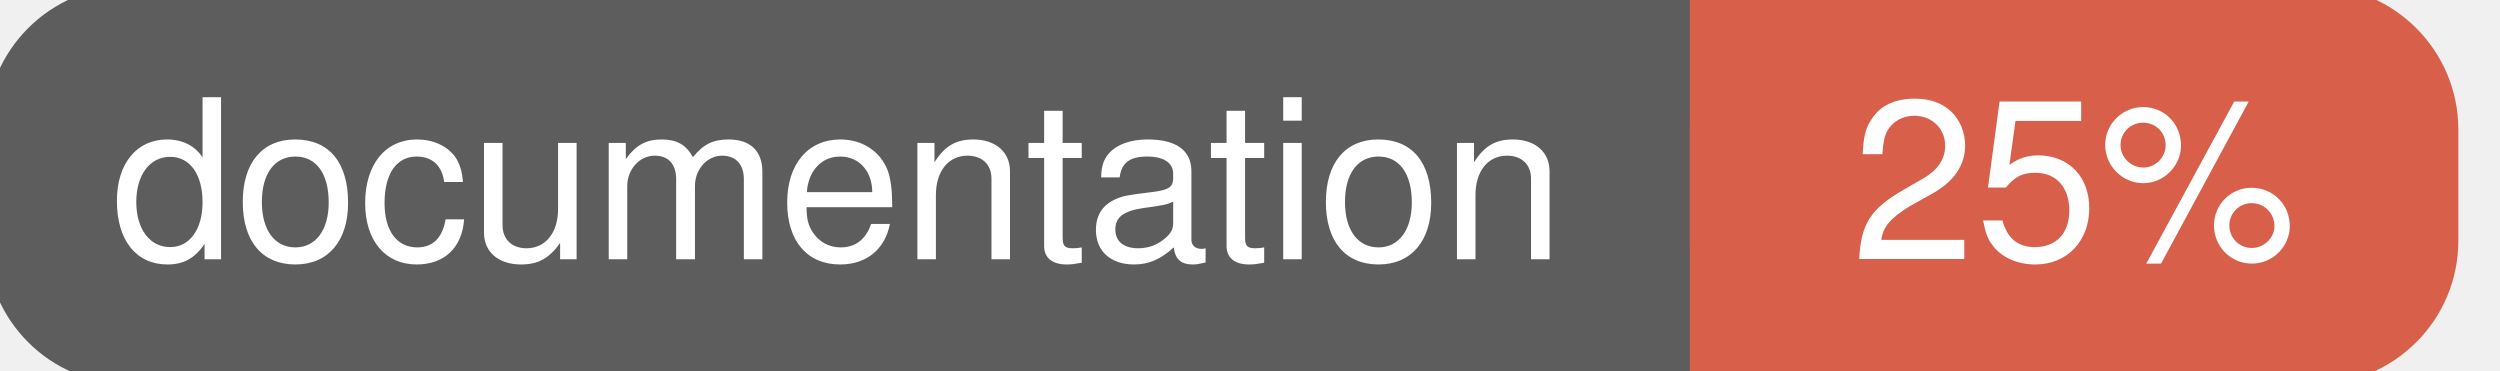
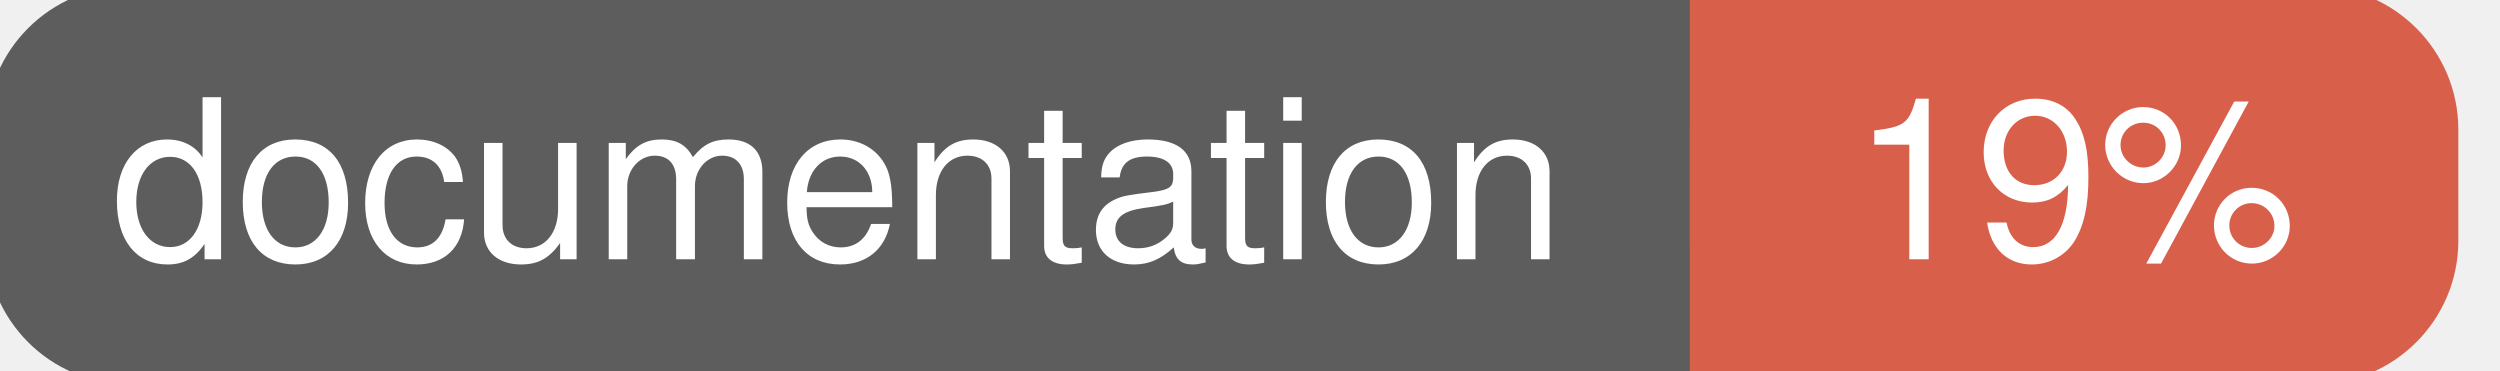
<svg xmlns="http://www.w3.org/2000/svg" width="135" height="20">
  <g>
    <rect id="svg_1" height="20" width="130" y="0" x="0" stroke-width="1.5" stroke="#5d5d5d" fill="#5d5d5d" rx="7" ry="7" />
    <rect id="svg_2" height="20" width="40" y="0" x="92" stroke-width="1.5" stroke="#d8604b" fill="#d8604b" rx="7" ry="7" />
    <rect id="svg_3" height="20" width="22" y="0" x="92" stroke-width="1.5" stroke="#d8604b" fill="#d8604b" />
    <text xml:space="preserve" text-anchor="start" font-family="Helvetica, Arial, sans-serif" font-size="12" id="svg_4" y="14" x="6" stroke-width="0" stroke="#5d5d5d" fill="#ffffff">documentation</text>
-     <text xml:space="preserve" text-anchor="middle" font-family="Helvetica, Arial, sans-serif" font-size="12" id="svg_5" y="14" x="112" stroke-width="0" stroke="#5d5d5d" fill="#ffffff" style="text-anchor: middle">25%</text>
+     <text xml:space="preserve" text-anchor="middle" font-family="Helvetica, Arial, sans-serif" font-size="12" id="svg_5" y="14" x="112" stroke-width="0" stroke="#5d5d5d" fill="#ffffff" style="text-anchor: middle">19%</text>
  </g>
</svg>
